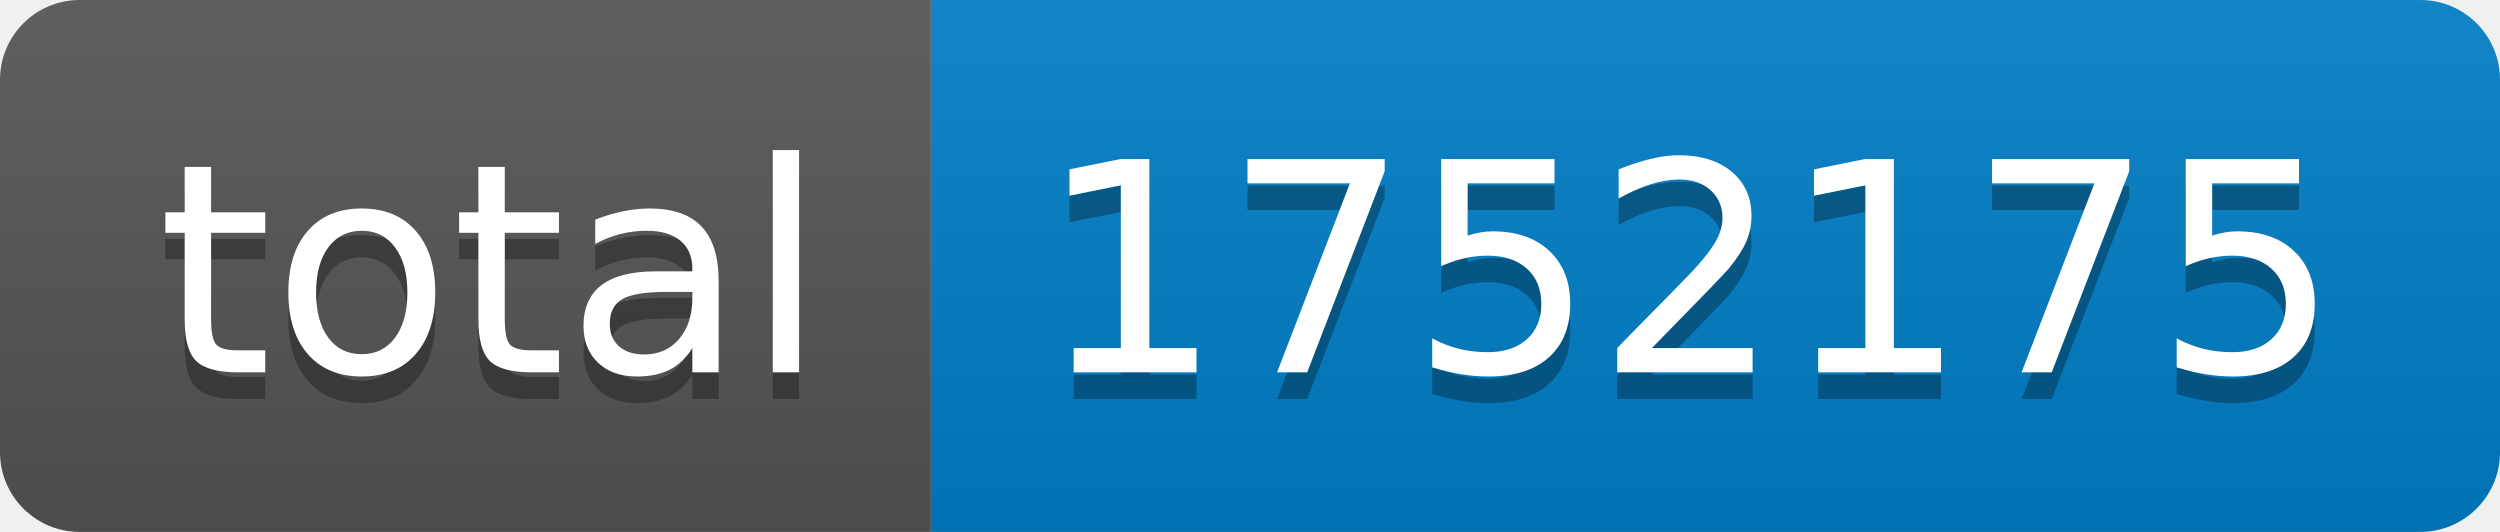
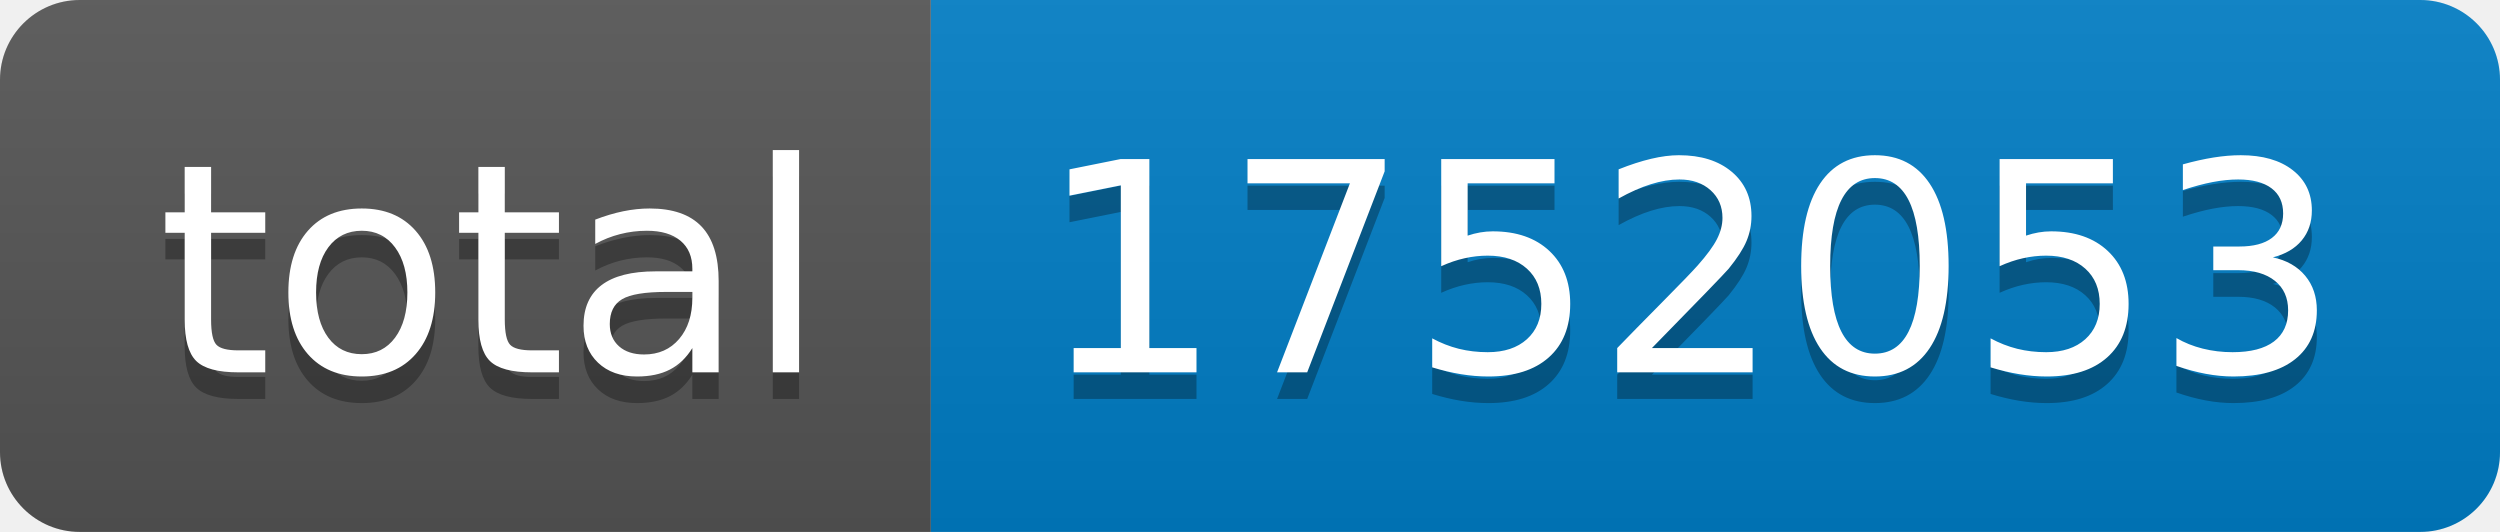
- <svg xmlns="http://www.w3.org/2000/svg" width="94" height="20" role="img" aria-label="total: 1752175">
+ <svg xmlns="http://www.w3.org/2000/svg" width="94" height="20" role="img" aria-label="total: 1752053">
  <linearGradient id="s" x2="0" y2="100%">
    <stop offset="0" stop-color="#bbb" stop-opacity=".1" />
    <stop offset="1" stop-opacity=".1" />
  </linearGradient>
  <clipPath id="r">
    <rect width="94" height="20" rx="3" fill="#fff" />
  </clipPath>
  <g clip-path="url(#r)">
    <rect width="35" height="20" fill="#555" />
    <rect x="35" width="59" height="20" fill="#007ec6" />
    <rect width="94" height="20" fill="url(#s)" />
  </g>
  <g fill="#fff" text-anchor="middle" font-family="Verdana,Geneva,DejaVu Sans,sans-serif" text-rendering="geometricPrecision" font-size="110">
    <text aria-hidden="true" x="185" y="150" fill="#010101" fill-opacity=".3" transform="scale(.1)" textLength="250">total</text>
    <text x="185" y="140" transform="scale(.1)" fill="#fff" textLength="250">total</text>
-     <text aria-hidden="true" x="635" y="150" fill="#010101" fill-opacity=".3" transform="scale(.1)" textLength="490">1752175</text>
-     <text x="635" y="140" transform="scale(.1)" fill="#fff" textLength="490">1752175</text>
+     <text aria-hidden="true" x="635" y="150" fill="#010101" fill-opacity=".3" transform="scale(.1)" textLength="490">1752053</text>
+     <text x="635" y="140" transform="scale(.1)" fill="#fff" textLength="490">1752053</text>
  </g>
</svg>
